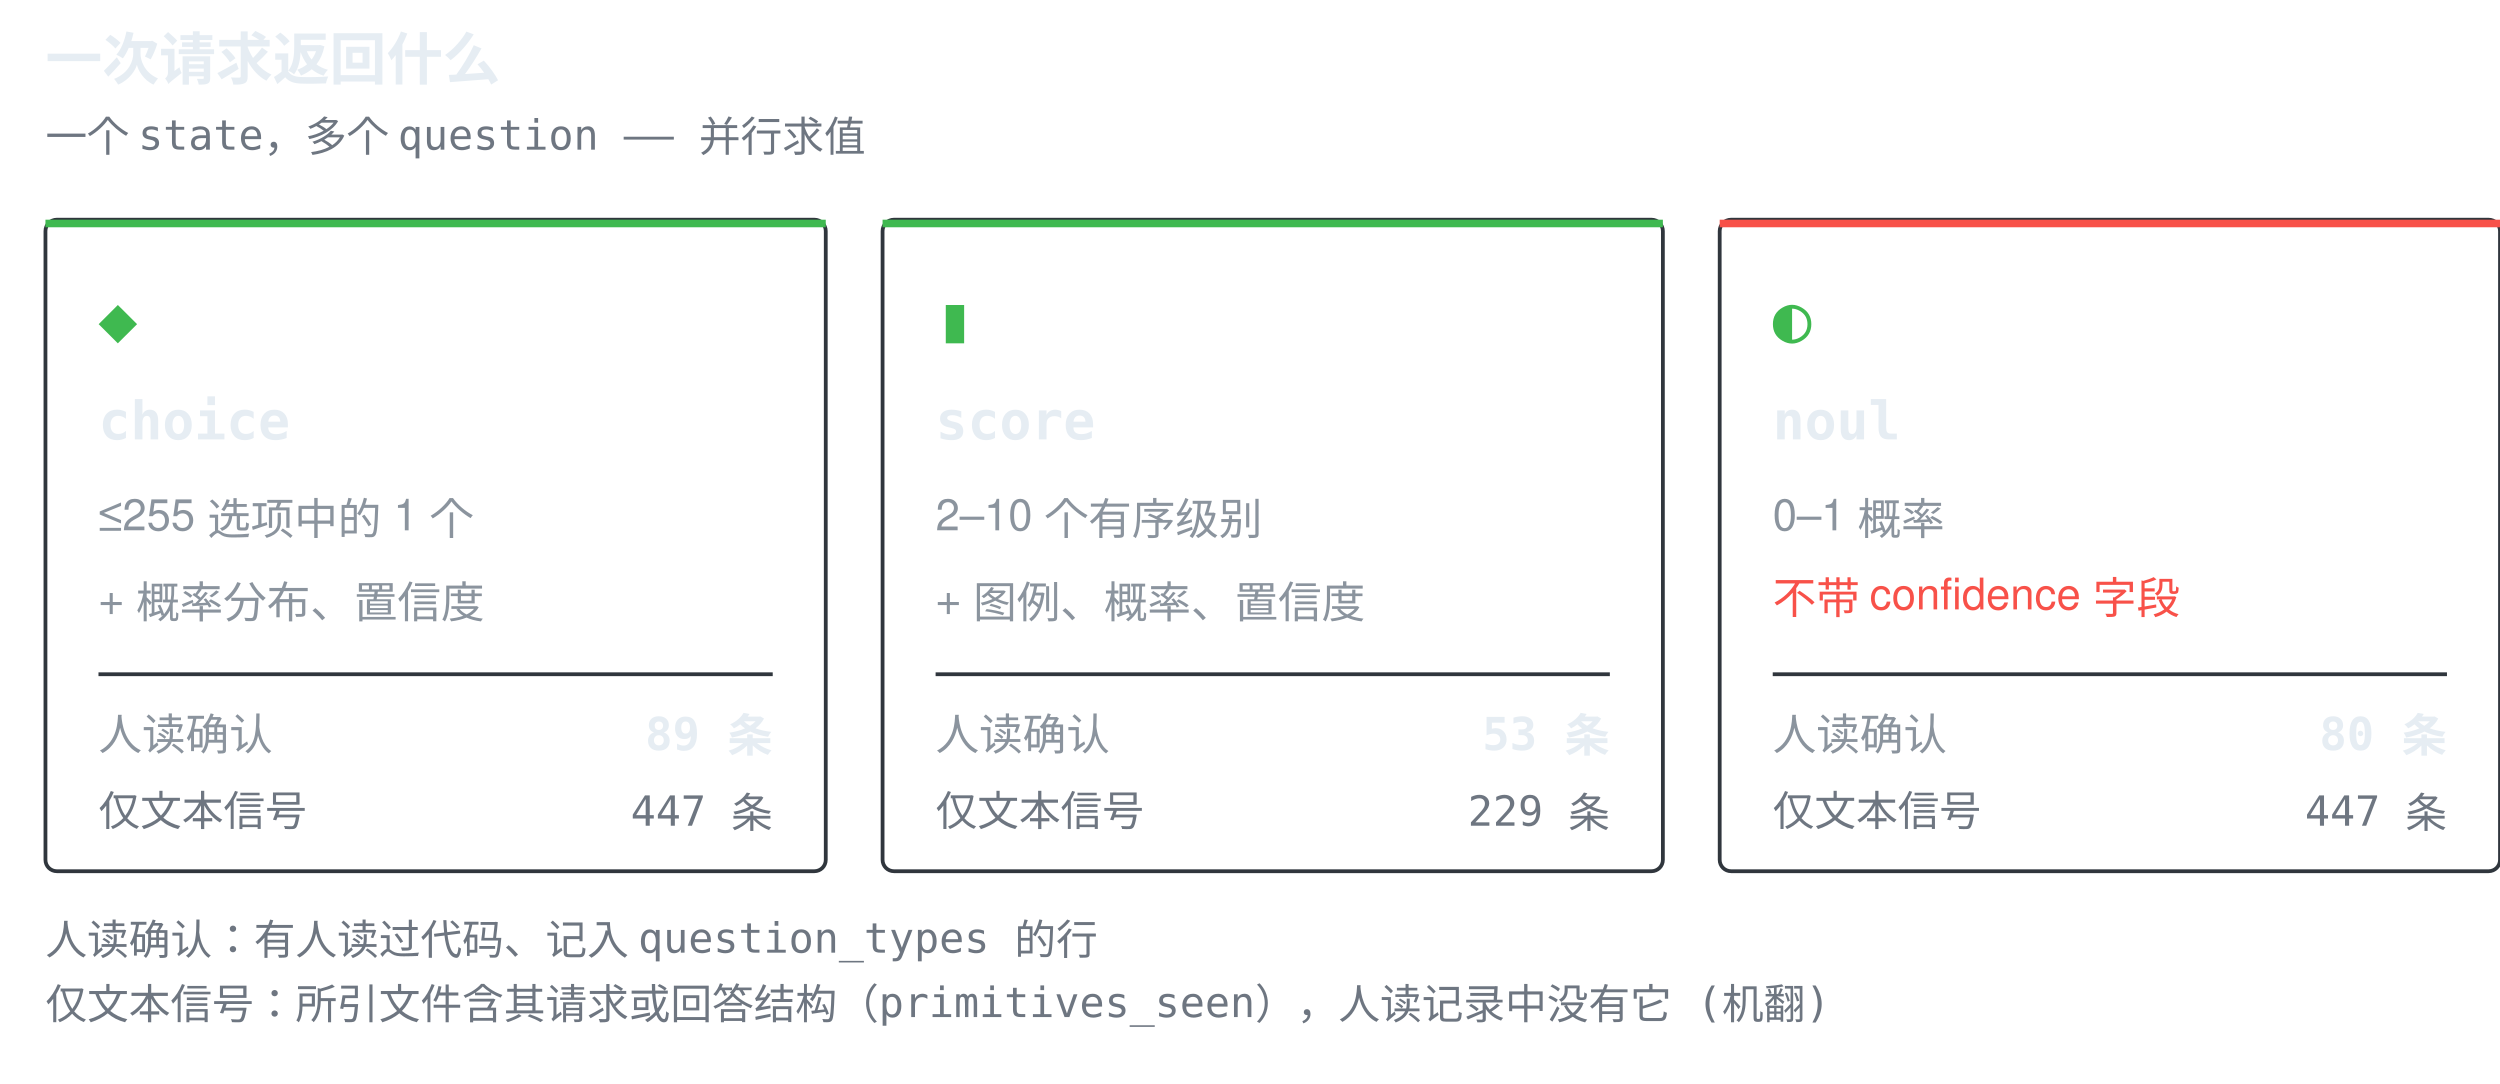
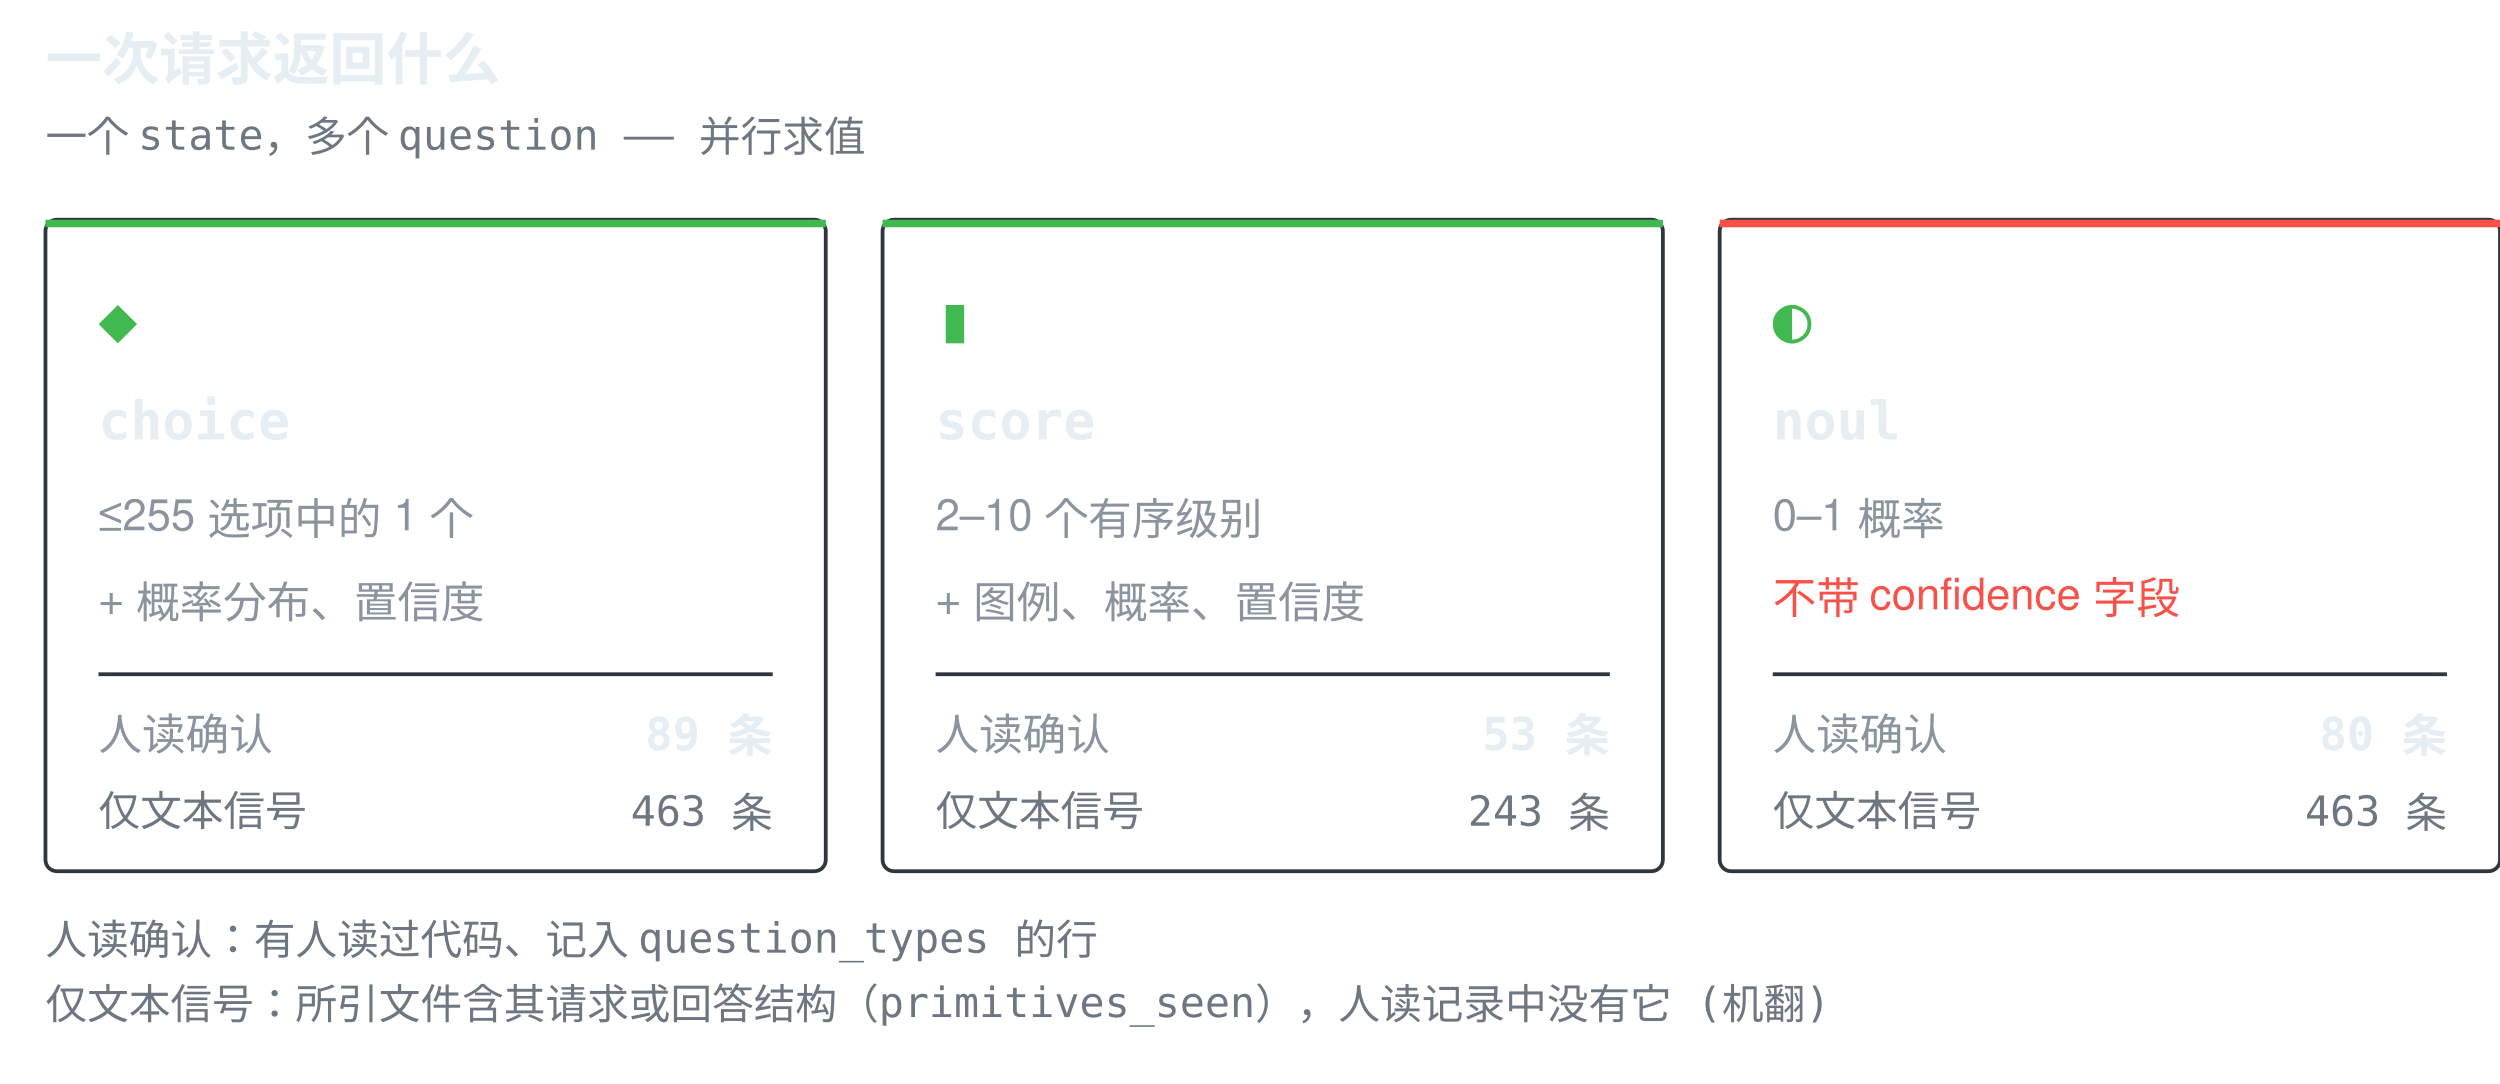
<svg xmlns="http://www.w3.org/2000/svg" width="660" height="286" viewBox="0 0 660 286" role="img" aria-label="一次请求返回什么">
  <style>.t{font:600 15px ui-monospace,SFMono-Regular,'SF Mono',Menlo,Consolas,monospace;fill:#e6edf3}.g{font:17px ui-monospace,SFMono-Regular,'SF Mono',Menlo,Consolas,monospace;fill:#3fb950}.n{font:600 14px ui-monospace,SFMono-Regular,'SF Mono',Menlo,Consolas,monospace;fill:#e6edf3}.d{font:11.5px -apple-system,BlinkMacSystemFont,'Segoe UI',Helvetica,Arial,sans-serif;fill:#8b949e}.w{font:11.5px -apple-system,BlinkMacSystemFont,'Segoe UI',Helvetica,Arial,sans-serif;fill:#f85149}.k{font:11px ui-monospace,SFMono-Regular,'SF Mono',Menlo,Consolas,monospace;fill:#6e7681}.c{font:600 12px ui-monospace,SFMono-Regular,'SF Mono',Menlo,Consolas,monospace;fill:#e6edf3}</style>
  <text x="12" y="21" class="t">一次请求返回什么</text>
  <text x="12" y="40" class="k">一个 state，多个 question —— 并行求值</text>
  <rect x="12" y="58" width="206" height="172" rx="3" fill="none" stroke="#30363d" />
  <rect x="12" y="58" width="206" height="2" fill="#3fb950" />
  <text x="26" y="90" class="g">◆</text>
  <text x="26" y="116" class="n">choice</text>
  <text x="26" y="140" class="d">≤255 选项中的 1 个</text>
  <text x="26" y="162" class="d">+ 概率分布、置信度</text>
  <line x1="26" y1="178" x2="204" y2="178" stroke="#30363d" stroke-width="1" />
  <text x="26" y="198" class="d">人读确认</text>
  <text x="204" y="198" class="c" text-anchor="end">89 条</text>
  <text x="26" y="218" class="k">仅文本信号</text>
-   <text x="204" y="218" class="k" text-anchor="end">447 条</text>
+   <text x="204" y="218" class="k" text-anchor="end">463 条</text>
  <rect x="233" y="58" width="206" height="172" rx="3" fill="none" stroke="#30363d" />
  <rect x="233" y="58" width="206" height="2" fill="#3fb950" />
  <text x="247" y="90" class="g">▮</text>
  <text x="247" y="116" class="n">score</text>
  <text x="247" y="140" class="d">2–10 个有序级别</text>
  <text x="247" y="162" class="d">+ 图例、概率、置信度</text>
  <line x1="247" y1="178" x2="425" y2="178" stroke="#30363d" stroke-width="1" />
  <text x="247" y="198" class="d">人读确认</text>
  <text x="425" y="198" class="c" text-anchor="end">53 条</text>
  <text x="247" y="218" class="k">仅文本信号</text>
-   <text x="425" y="218" class="k" text-anchor="end">229 条</text>
+   <text x="425" y="218" class="k" text-anchor="end">243 条</text>
  <rect x="454" y="58" width="206" height="172" rx="3" fill="none" stroke="#30363d" />
  <rect x="454" y="58" width="206" height="2" fill="#f85149" />
  <text x="468" y="90" class="g">◐</text>
  <text x="468" y="116" class="n">noul</text>
  <text x="468" y="140" class="d">0–1 概率</text>
  <text x="468" y="162" class="w">不带 confidence 字段</text>
  <line x1="468" y1="178" x2="646" y2="178" stroke="#30363d" stroke-width="1" />
  <text x="468" y="198" class="d">人读确认</text>
  <text x="646" y="198" class="c" text-anchor="end">80 条</text>
  <text x="468" y="218" class="k">仅文本信号</text>
-   <text x="646" y="218" class="k" text-anchor="end">447 条</text>
+   <text x="646" y="218" class="k" text-anchor="end">463 条</text>
  <text x="12" y="252" class="k">人读确认：有人读过代码、记入 question_types 的行</text>
  <text x="12" y="269" class="k">仅文本信号：所引文件含其请求或回答结构（primitives_seen），人读记录中没有它 (机翻)</text>
</svg>
